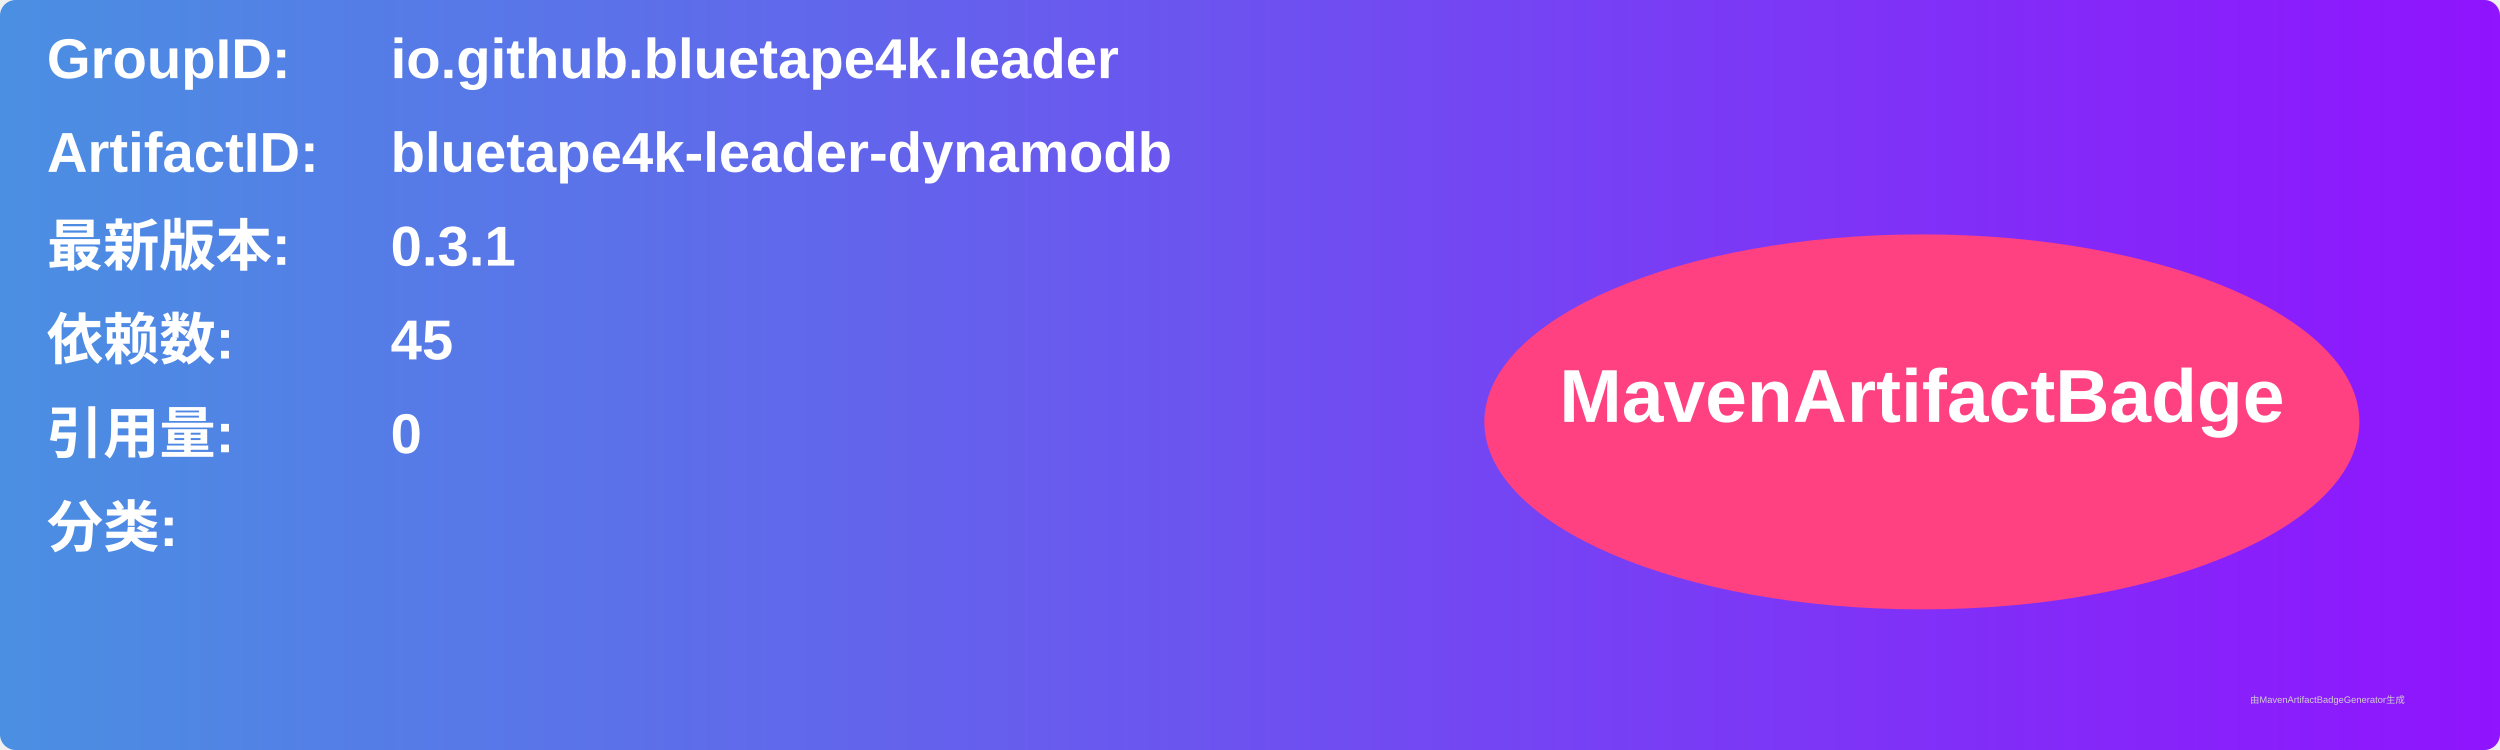
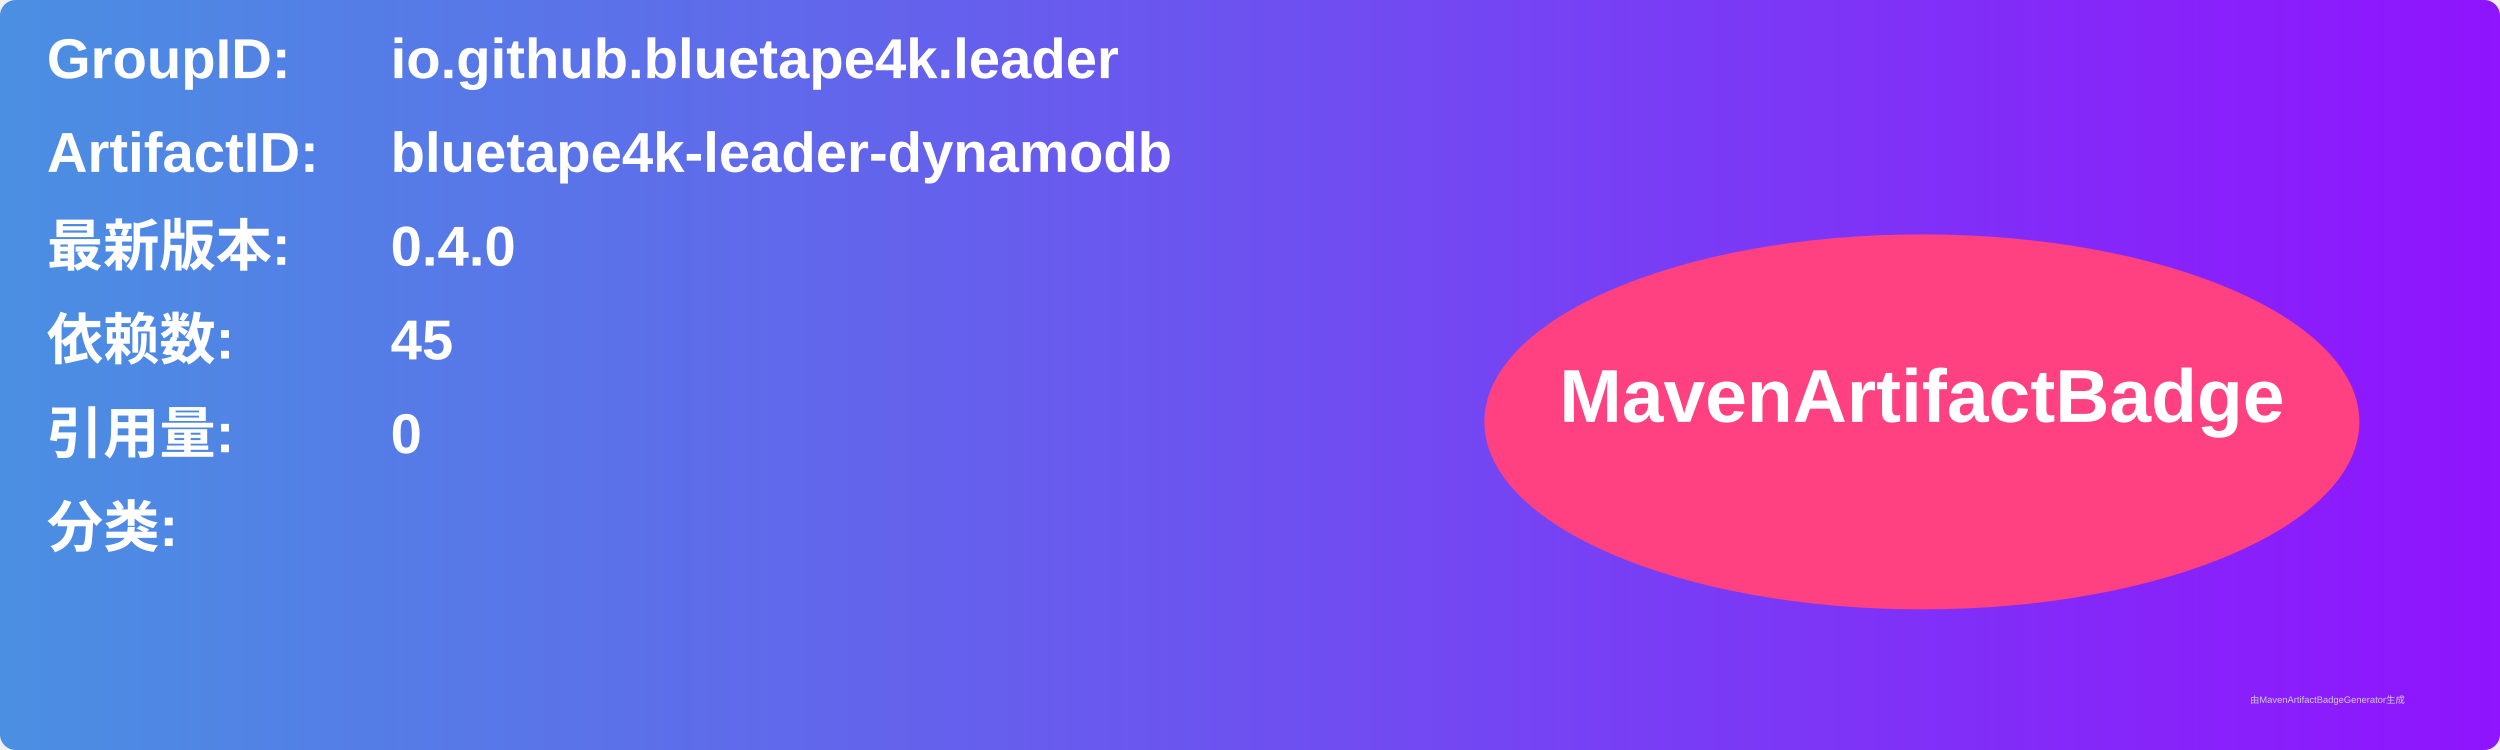
<svg xmlns="http://www.w3.org/2000/svg" width="800" height="240" viewBox="0 0 800 240">
  <linearGradient id="grad" x1="0%" y1="0%" x2="100%" y2="0%">
    <stop offset="0%" stop-color="#4a90e2" />
    <stop offset="100%" stop-color="#9013fe" />
  </linearGradient>
  <rect width="100%" height="100%" rx="5" ry="5" fill="url(#grad)" />
  <g transform="translate(15, 15)">
    <text x="0" y="10" font-family="Arial" font-size="18" fill="white" font-weight="bold" width="260">GroupID:</text>
    <text x="110" y="10" font-family="Arial" font-size="18" fill="white" font-weight="bold" width="460">io.github.bluetape4k.leader</text>
    <text x="0" y="40" font-family="Arial" font-size="18" fill="white" font-weight="bold" width="260">ArtifactID:</text>
    <text x="110" y="40" font-family="Arial" font-size="18" fill="white" font-weight="bold" width="460">bluetape4k-leader-dynamodb</text>
    <text x="0" y="70" font-family="Arial" font-size="18" fill="white" font-weight="bold">最新版本:</text>
    <text x="110" y="70" font-family="Arial" font-size="18" fill="white" font-weight="bold">
-       <tspan font-weight="bold">0.3.1</tspan>
+       <tspan font-weight="bold">0.4.0</tspan>
    </text>
    <text x="0" y="100" font-family="Arial" font-size="18" fill="white" font-weight="bold">依赖数: </text>
    <text x="110" y="100" font-family="Arial" font-size="18" fill="white">
      <tspan font-weight="bold">45</tspan>
    </text>
    <text x="0" y="130" font-family="Arial" font-size="18" fill="white" font-weight="bold">引用量: </text>
    <text x="110" y="130" font-family="Arial" font-size="18" fill="white">
      <tspan font-weight="bold">0</tspan>
    </text>
    <text x="0" y="160" font-family="Arial" font-size="18" fill="white" font-weight="bold">分类:</text>
    <text x="10" y="190" font-family="Arial" font-size="10" fill="white">
      <tspan font-weight="bold" />
    </text>
    <ellipse cx="600" cy="120" rx="140" ry="60" fill="#ff4081" />
    <text x="600" y="120" text-anchor="middle" font-family="Arial" font-size="24" fill="white" font-weight="bold">MavenArtifactBadge</text>
  </g>
  <text x="720" y="225" font-family="Arial" font-size="3" fill="#d0d0d0">由MavenArtifactBadgeGenerator生成</text>
</svg>
